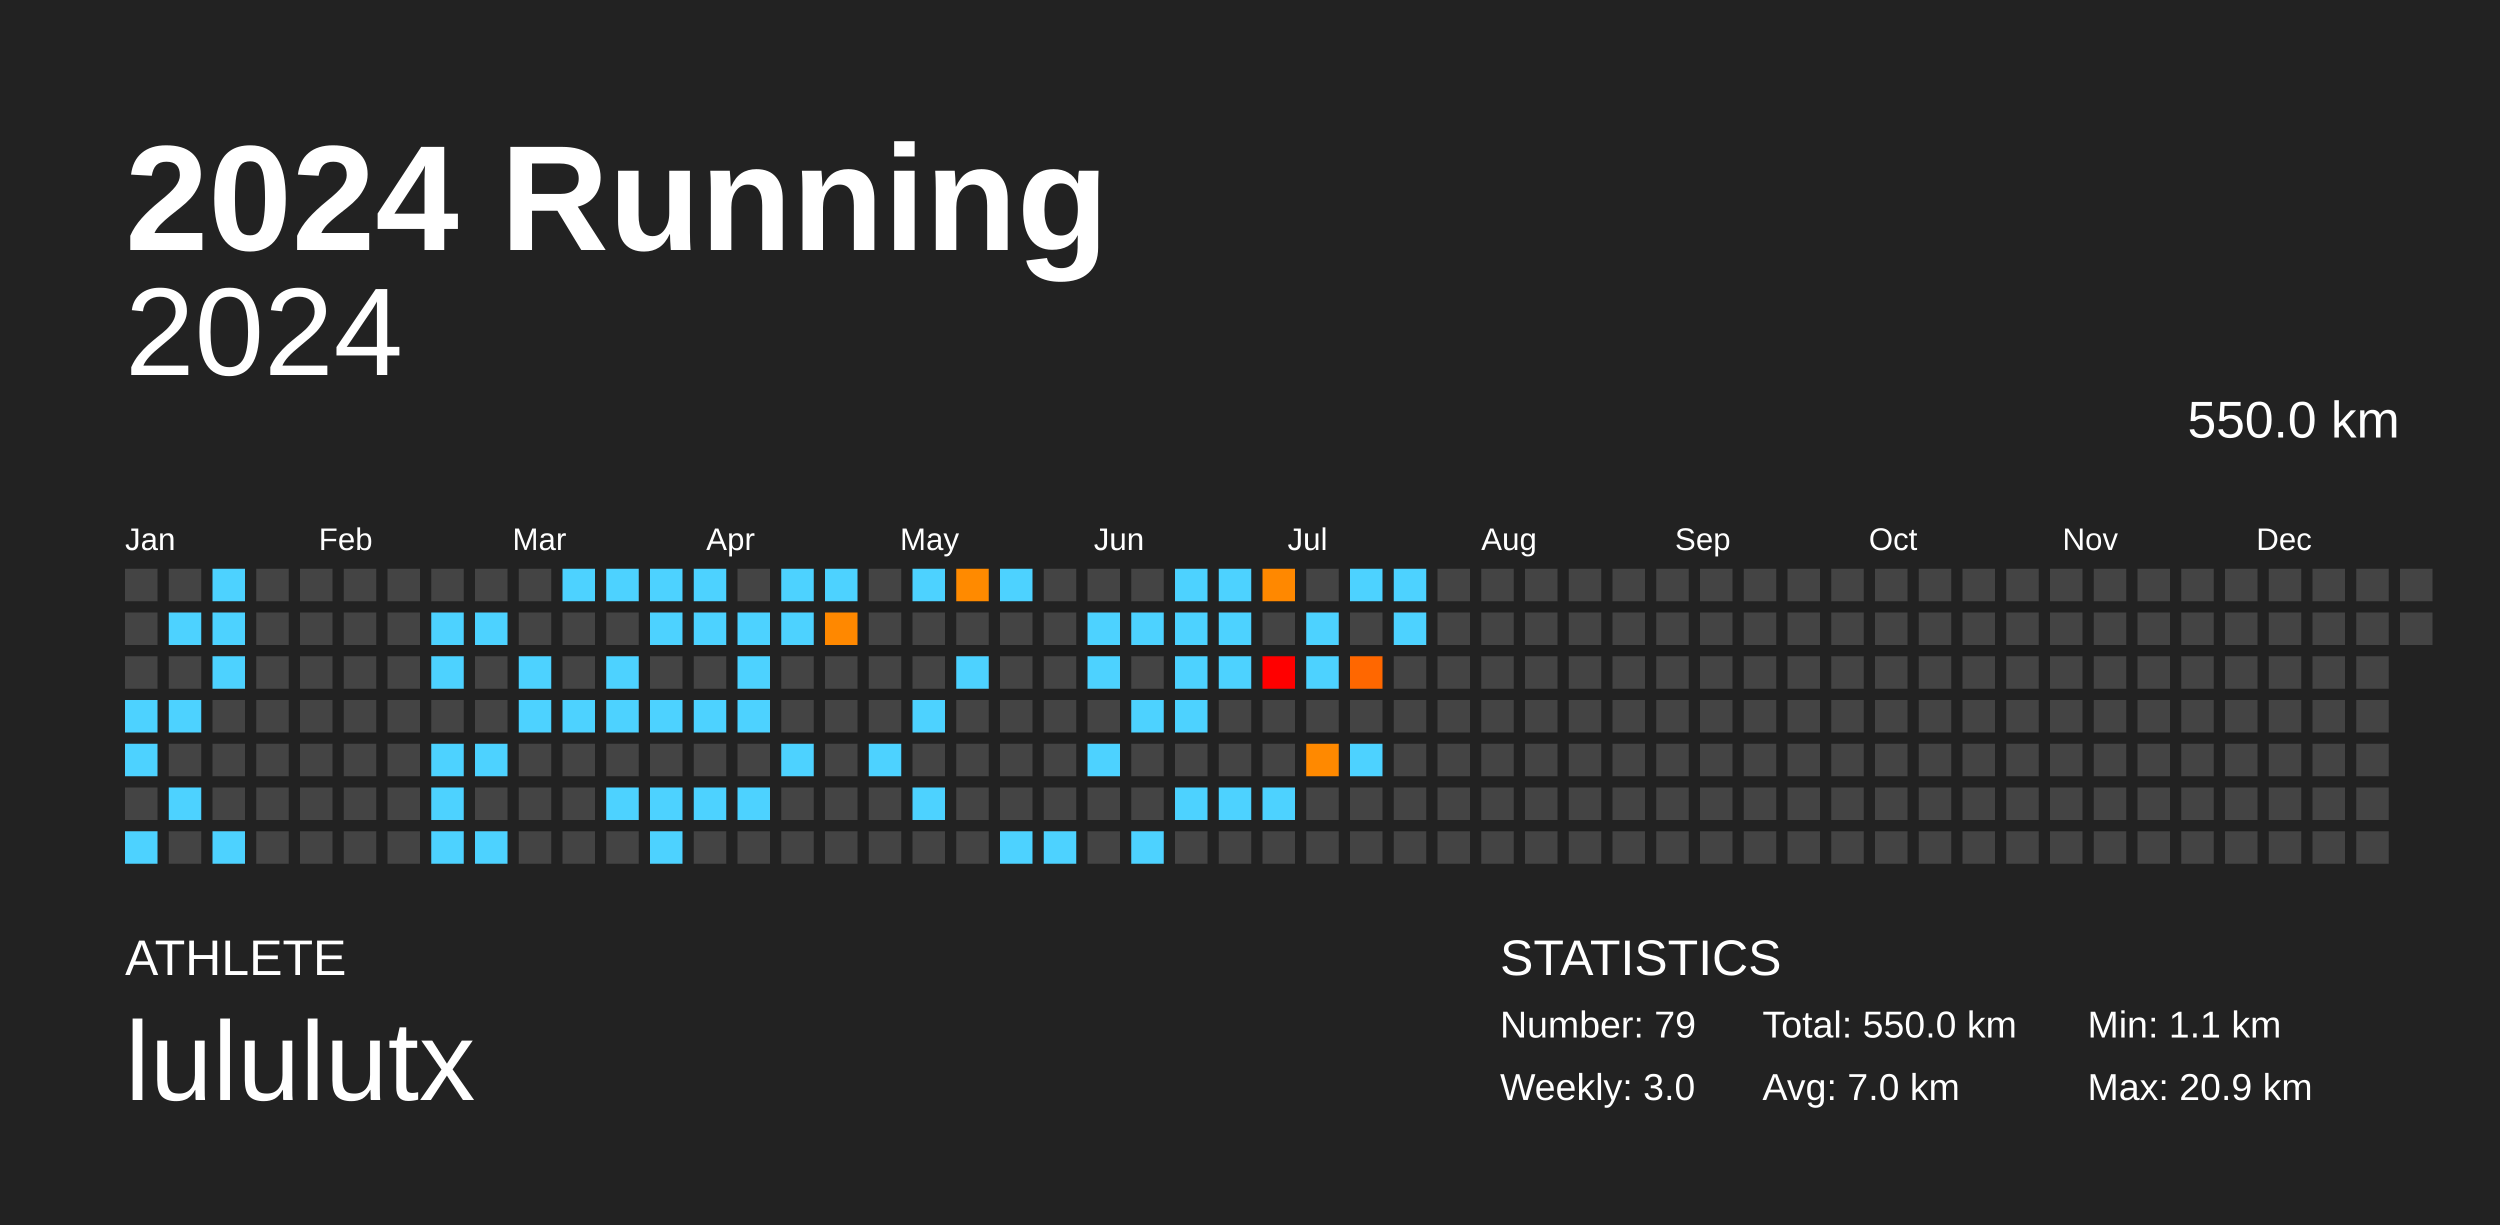
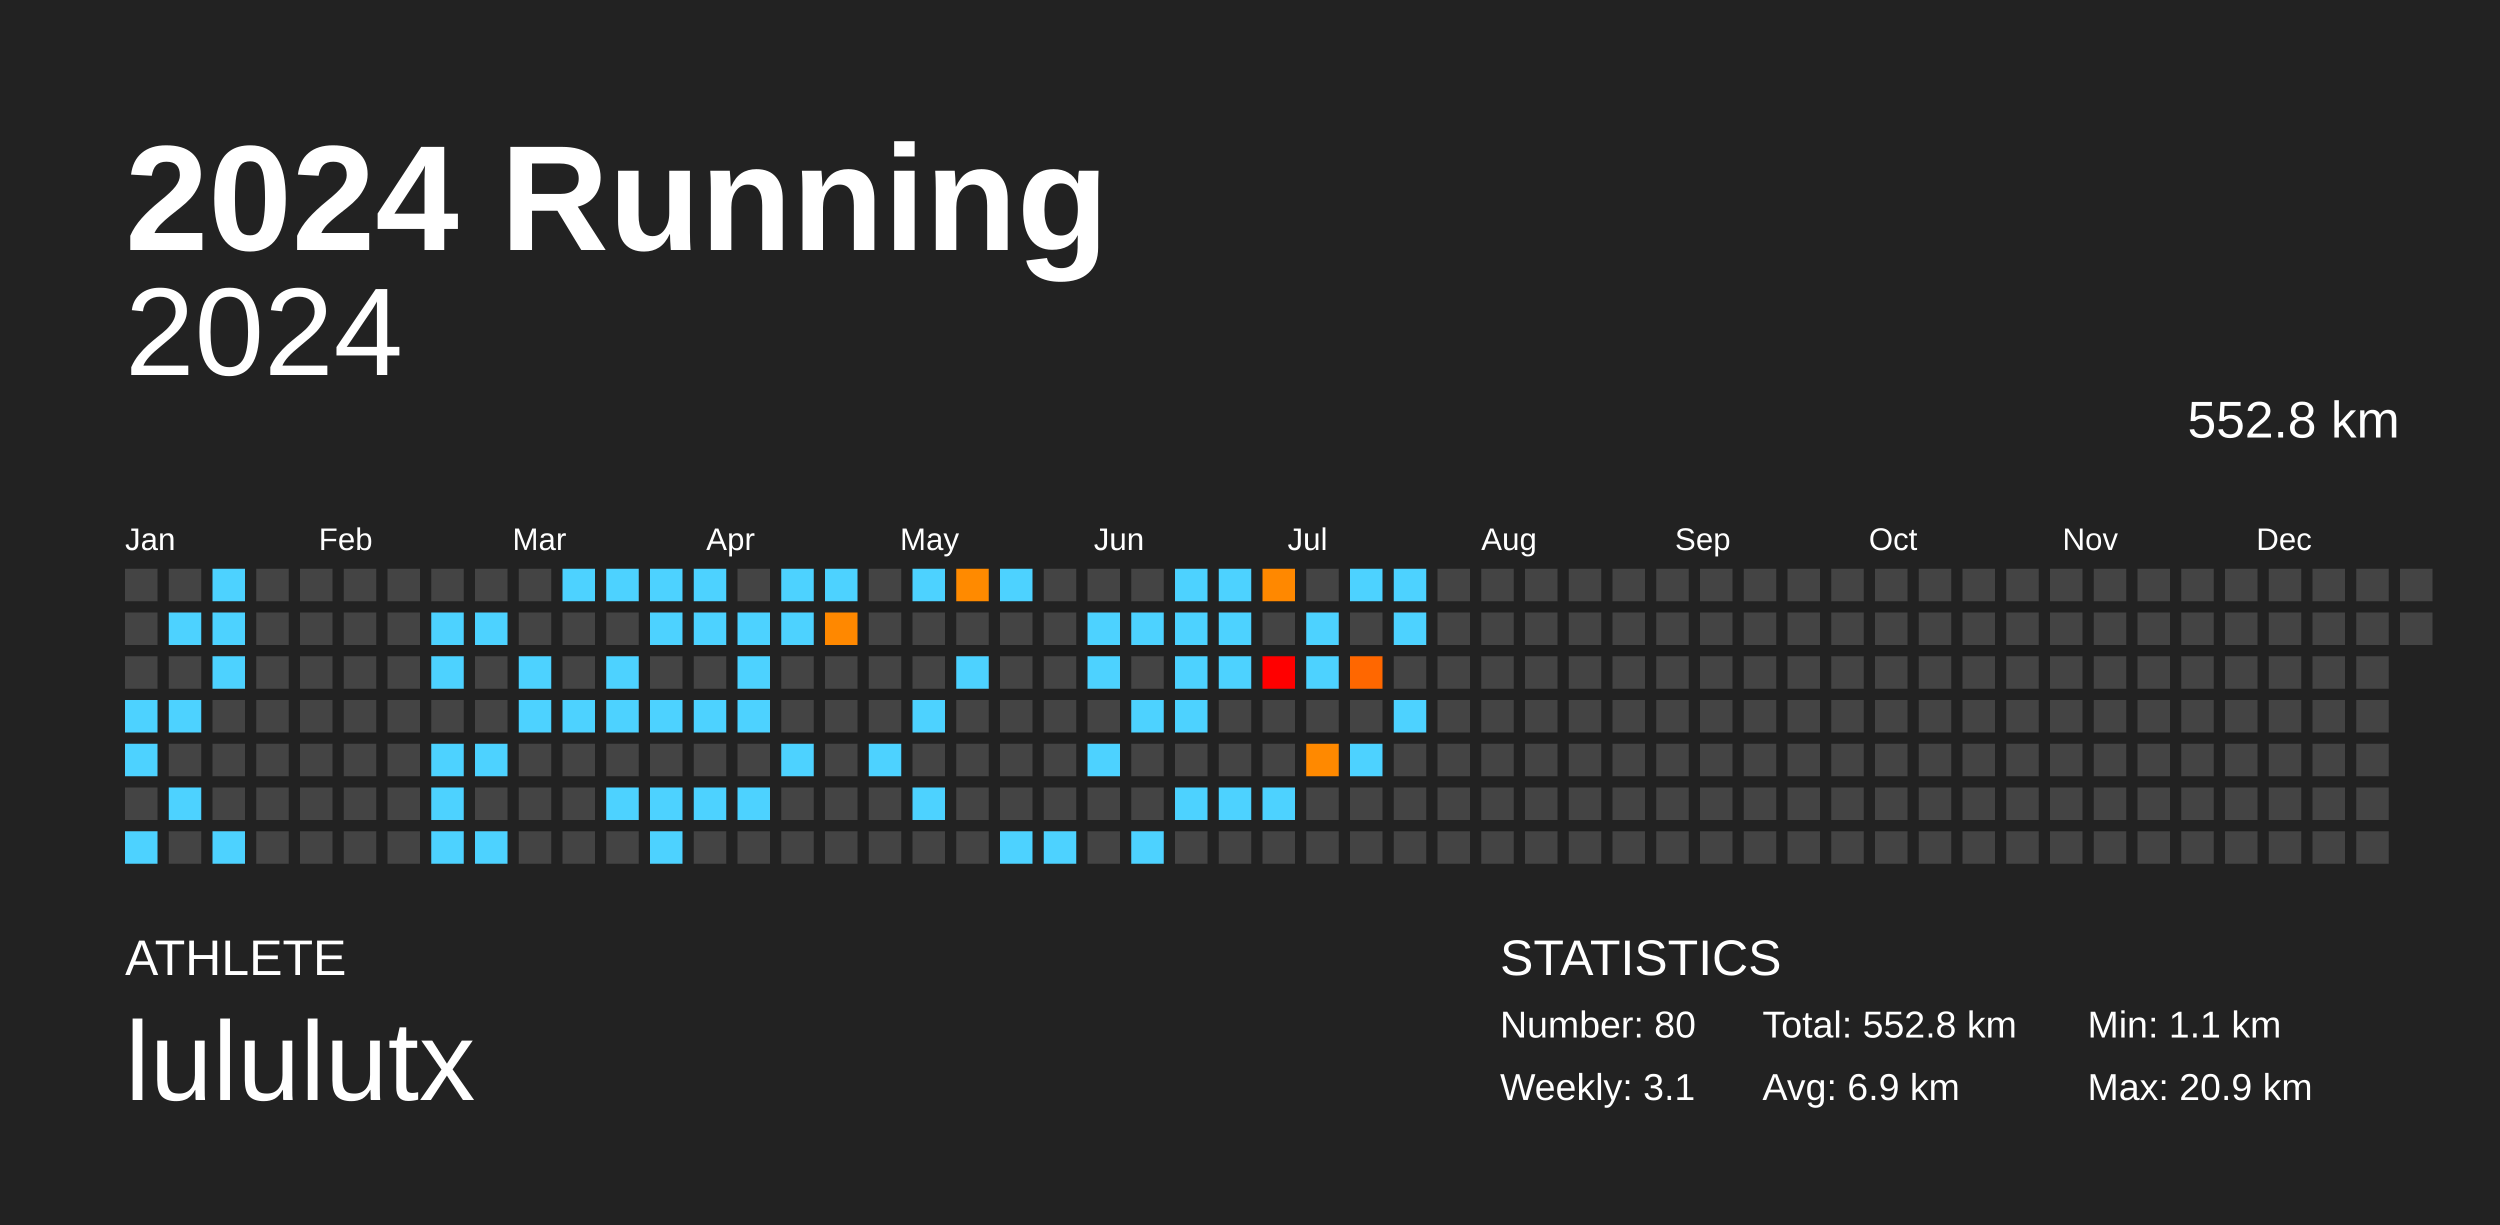
<svg xmlns="http://www.w3.org/2000/svg" baseProfile="full" height="98mm" version="1.1" viewBox="0,0,200,98" width="200mm">
  <defs />
  <rect fill="#222222" height="98" width="200" x="0" y="0" />
  <text fill="#FFFFFF" style="font-size:12px; font-family:Arial; font-weight:bold;" x="10" y="20">2024 Running</text>
  <text fill="#FFFFFF" style="font-size:4px; font-family:Arial" x="10" y="78">ATHLETE</text>
  <text fill="#FFFFFF" style="font-size:9px; font-family:Arial" x="10" y="88">lululutx</text>
  <text fill="#FFFFFF" style="font-size:4px; font-family:Arial" x="120" y="78">STATISTICS</text>
-   <text fill="#FFFFFF" style="font-size:3px; font-family:Arial" x="120" y="83">Number: 79</text>
-   <text fill="#FFFFFF" style="font-size:3px; font-family:Arial" x="120" y="88">Weekly: 3.0</text>
-   <text fill="#FFFFFF" style="font-size:3px; font-family:Arial" x="141" y="83">Total: 550.0 km</text>
-   <text fill="#FFFFFF" style="font-size:3px; font-family:Arial" x="141" y="88">Avg: 7.0 km</text>
+   <text fill="#FFFFFF" style="font-size:3px; font-family:Arial" x="120" y="83">Number: 80</text>
+   <text fill="#FFFFFF" style="font-size:3px; font-family:Arial" x="120" y="88">Weekly: 3.1</text>
+   <text fill="#FFFFFF" style="font-size:3px; font-family:Arial" x="141" y="83">Total: 552.8 km</text>
+   <text fill="#FFFFFF" style="font-size:3px; font-family:Arial" x="141" y="88">Avg: 6.9 km</text>
  <text fill="#FFFFFF" style="font-size:3px; font-family:Arial" x="167" y="83">Min: 1.1 km</text>
  <text fill="#FFFFFF" style="font-size:3px; font-family:Arial" x="167" y="88">Max: 20.9 km</text>
  <text alignment-baseline="hanging" fill="#FFFFFF" style="font-size:10.0px; font-family:Arial;" x="10" y="30">2024</text>
-   <text alignment-baseline="hanging" fill="#FFFFFF" style="font-size:4.125px; font-family:Arial;" x="175" y="35">550.0 km</text>
+   <text alignment-baseline="hanging" fill="#FFFFFF" style="font-size:4.125px; font-family:Arial;" x="175" y="35">552.8 km</text>
  <text fill="#FFFFFF" style="font-size:2.5px; font-family:Arial" x="10.0" y="44">Jan</text>
  <text fill="#FFFFFF" style="font-size:2.5px; font-family:Arial" x="25.5" y="44">Feb</text>
  <text fill="#FFFFFF" style="font-size:2.5px; font-family:Arial" x="41.0" y="44">Mar</text>
  <text fill="#FFFFFF" style="font-size:2.5px; font-family:Arial" x="56.5" y="44">Apr</text>
  <text fill="#FFFFFF" style="font-size:2.5px; font-family:Arial" x="72.0" y="44">May</text>
  <text fill="#FFFFFF" style="font-size:2.5px; font-family:Arial" x="87.5" y="44">Jun</text>
  <text fill="#FFFFFF" style="font-size:2.5px; font-family:Arial" x="103.0" y="44">Jul</text>
  <text fill="#FFFFFF" style="font-size:2.5px; font-family:Arial" x="118.5" y="44">Aug</text>
  <text fill="#FFFFFF" style="font-size:2.5px; font-family:Arial" x="134.0" y="44">Sep</text>
  <text fill="#FFFFFF" style="font-size:2.5px; font-family:Arial" x="149.5" y="44">Oct</text>
  <text fill="#FFFFFF" style="font-size:2.5px; font-family:Arial" x="165.0" y="44">Nov</text>
  <text fill="#FFFFFF" style="font-size:2.5px; font-family:Arial" x="180.5" y="44">Dec</text>
  <rect fill="#444444" height="2.6" width="2.6" x="10.0" y="45.5" />
  <rect fill="#444444" height="2.6" width="2.6" x="10.0" y="49.0" />
  <rect fill="#444444" height="2.6" width="2.6" x="10.0" y="52.5" />
  <rect fill="#4dd2ff" height="2.6" width="2.6" x="10.0" y="56.0" />
  <rect fill="#4dd2ff" height="2.6" width="2.6" x="10.0" y="59.5" />
  <rect fill="#444444" height="2.6" width="2.6" x="10.0" y="63.0" />
  <rect fill="#4dd2ff" height="2.6" width="2.6" x="10.0" y="66.5" />
  <rect fill="#444444" height="2.6" width="2.6" x="13.5" y="45.5" />
  <rect fill="#4dd2ff" height="2.6" width="2.6" x="13.5" y="49.0" />
  <rect fill="#444444" height="2.6" width="2.6" x="13.5" y="52.5" />
  <rect fill="#4dd2ff" height="2.6" width="2.6" x="13.5" y="56.0" />
  <rect fill="#444444" height="2.6" width="2.6" x="13.5" y="59.5" />
  <rect fill="#4dd2ff" height="2.6" width="2.6" x="13.5" y="63.0" />
  <rect fill="#444444" height="2.6" width="2.6" x="13.5" y="66.5" />
  <rect fill="#4dd2ff" height="2.6" width="2.6" x="17.0" y="45.5" />
  <rect fill="#4dd2ff" height="2.6" width="2.6" x="17.0" y="49.0" />
  <rect fill="#4dd2ff" height="2.6" width="2.6" x="17.0" y="52.5" />
  <rect fill="#444444" height="2.6" width="2.6" x="17.0" y="56.0" />
  <rect fill="#444444" height="2.6" width="2.6" x="17.0" y="59.5" />
  <rect fill="#444444" height="2.6" width="2.6" x="17.0" y="63.0" />
  <rect fill="#4dd2ff" height="2.6" width="2.6" x="17.0" y="66.5" />
  <rect fill="#444444" height="2.6" width="2.6" x="20.5" y="45.5" />
  <rect fill="#444444" height="2.6" width="2.6" x="20.5" y="49.0" />
  <rect fill="#444444" height="2.6" width="2.6" x="20.5" y="52.5" />
  <rect fill="#444444" height="2.6" width="2.6" x="20.5" y="56.0" />
  <rect fill="#444444" height="2.6" width="2.6" x="20.5" y="59.5" />
  <rect fill="#444444" height="2.6" width="2.6" x="20.5" y="63.0" />
  <rect fill="#444444" height="2.6" width="2.6" x="20.5" y="66.5" />
  <rect fill="#444444" height="2.6" width="2.6" x="24.0" y="45.5" />
  <rect fill="#444444" height="2.6" width="2.6" x="24.0" y="49.0" />
  <rect fill="#444444" height="2.6" width="2.6" x="24.0" y="52.5" />
  <rect fill="#444444" height="2.6" width="2.6" x="24.0" y="56.0" />
  <rect fill="#444444" height="2.6" width="2.6" x="24.0" y="59.5" />
  <rect fill="#444444" height="2.6" width="2.6" x="24.0" y="63.0" />
  <rect fill="#444444" height="2.6" width="2.6" x="24.0" y="66.5" />
  <rect fill="#444444" height="2.6" width="2.6" x="27.5" y="45.5" />
  <rect fill="#444444" height="2.6" width="2.6" x="27.5" y="49.0" />
  <rect fill="#444444" height="2.6" width="2.6" x="27.5" y="52.5" />
  <rect fill="#444444" height="2.6" width="2.6" x="27.5" y="56.0" />
  <rect fill="#444444" height="2.6" width="2.6" x="27.5" y="59.5" />
  <rect fill="#444444" height="2.6" width="2.6" x="27.5" y="63.0" />
  <rect fill="#444444" height="2.6" width="2.6" x="27.5" y="66.5" />
  <rect fill="#444444" height="2.6" width="2.6" x="31.0" y="45.5" />
  <rect fill="#444444" height="2.6" width="2.6" x="31.0" y="49.0" />
  <rect fill="#444444" height="2.6" width="2.6" x="31.0" y="52.5" />
  <rect fill="#444444" height="2.6" width="2.6" x="31.0" y="56.0" />
  <rect fill="#444444" height="2.6" width="2.6" x="31.0" y="59.5" />
  <rect fill="#444444" height="2.6" width="2.6" x="31.0" y="63.0" />
  <rect fill="#444444" height="2.6" width="2.6" x="31.0" y="66.5" />
  <rect fill="#444444" height="2.6" width="2.6" x="34.5" y="45.5" />
  <rect fill="#4dd2ff" height="2.6" width="2.6" x="34.5" y="49.0" />
  <rect fill="#4dd2ff" height="2.6" width="2.6" x="34.5" y="52.5" />
  <rect fill="#444444" height="2.6" width="2.6" x="34.5" y="56.0" />
  <rect fill="#4dd2ff" height="2.6" width="2.6" x="34.5" y="59.5" />
  <rect fill="#4dd2ff" height="2.6" width="2.6" x="34.5" y="63.0" />
  <rect fill="#4dd2ff" height="2.6" width="2.6" x="34.5" y="66.5" />
  <rect fill="#444444" height="2.6" width="2.6" x="38.0" y="45.5" />
  <rect fill="#4dd2ff" height="2.6" width="2.6" x="38.0" y="49.0" />
  <rect fill="#444444" height="2.6" width="2.6" x="38.0" y="52.5" />
  <rect fill="#444444" height="2.6" width="2.6" x="38.0" y="56.0" />
  <rect fill="#4dd2ff" height="2.6" width="2.6" x="38.0" y="59.5" />
  <rect fill="#444444" height="2.6" width="2.6" x="38.0" y="63.0" />
  <rect fill="#4dd2ff" height="2.6" width="2.6" x="38.0" y="66.5" />
  <rect fill="#444444" height="2.6" width="2.6" x="41.5" y="45.5" />
  <rect fill="#444444" height="2.6" width="2.6" x="41.5" y="49.0" />
  <rect fill="#4dd2ff" height="2.6" width="2.6" x="41.5" y="52.5" />
  <rect fill="#4dd2ff" height="2.6" width="2.6" x="41.5" y="56.0" />
  <rect fill="#444444" height="2.6" width="2.6" x="41.5" y="59.5" />
  <rect fill="#444444" height="2.6" width="2.6" x="41.5" y="63.0" />
  <rect fill="#444444" height="2.6" width="2.6" x="41.5" y="66.5" />
  <rect fill="#4dd2ff" height="2.6" width="2.6" x="45.0" y="45.5" />
  <rect fill="#444444" height="2.6" width="2.6" x="45.0" y="49.0" />
  <rect fill="#444444" height="2.6" width="2.6" x="45.0" y="52.5" />
  <rect fill="#4dd2ff" height="2.6" width="2.6" x="45.0" y="56.0" />
  <rect fill="#444444" height="2.6" width="2.6" x="45.0" y="59.5" />
  <rect fill="#444444" height="2.6" width="2.6" x="45.0" y="63.0" />
  <rect fill="#444444" height="2.6" width="2.6" x="45.0" y="66.5" />
  <rect fill="#4dd2ff" height="2.6" width="2.6" x="48.5" y="45.5" />
  <rect fill="#444444" height="2.6" width="2.6" x="48.5" y="49.0" />
  <rect fill="#4dd2ff" height="2.6" width="2.6" x="48.5" y="52.5" />
  <rect fill="#4dd2ff" height="2.6" width="2.6" x="48.5" y="56.0" />
  <rect fill="#444444" height="2.6" width="2.6" x="48.5" y="59.5" />
  <rect fill="#4dd2ff" height="2.6" width="2.6" x="48.5" y="63.0" />
  <rect fill="#444444" height="2.6" width="2.6" x="48.5" y="66.5" />
  <rect fill="#4dd2ff" height="2.6" width="2.6" x="52.0" y="45.5" />
  <rect fill="#4dd2ff" height="2.6" width="2.6" x="52.0" y="49.0" />
  <rect fill="#444444" height="2.6" width="2.6" x="52.0" y="52.5" />
  <rect fill="#4dd2ff" height="2.6" width="2.6" x="52.0" y="56.0" />
  <rect fill="#444444" height="2.6" width="2.6" x="52.0" y="59.5" />
  <rect fill="#4dd2ff" height="2.6" width="2.6" x="52.0" y="63.0" />
  <rect fill="#4dd2ff" height="2.6" width="2.6" x="52.0" y="66.5" />
  <rect fill="#4dd2ff" height="2.6" width="2.6" x="55.5" y="45.5" />
  <rect fill="#4dd2ff" height="2.6" width="2.6" x="55.5" y="49.0" />
  <rect fill="#444444" height="2.6" width="2.6" x="55.5" y="52.5" />
  <rect fill="#4dd2ff" height="2.6" width="2.6" x="55.5" y="56.0" />
  <rect fill="#444444" height="2.6" width="2.6" x="55.5" y="59.5" />
  <rect fill="#4dd2ff" height="2.6" width="2.6" x="55.5" y="63.0" />
  <rect fill="#444444" height="2.6" width="2.6" x="55.5" y="66.5" />
  <rect fill="#444444" height="2.6" width="2.6" x="59.0" y="45.5" />
  <rect fill="#4dd2ff" height="2.6" width="2.6" x="59.0" y="49.0" />
  <rect fill="#4dd2ff" height="2.6" width="2.6" x="59.0" y="52.5" />
  <rect fill="#4dd2ff" height="2.6" width="2.6" x="59.0" y="56.0" />
  <rect fill="#444444" height="2.6" width="2.6" x="59.0" y="59.5" />
  <rect fill="#4dd2ff" height="2.6" width="2.6" x="59.0" y="63.0" />
  <rect fill="#444444" height="2.6" width="2.6" x="59.0" y="66.5" />
  <rect fill="#4dd2ff" height="2.6" width="2.6" x="62.5" y="45.5" />
  <rect fill="#4dd2ff" height="2.6" width="2.6" x="62.5" y="49.0" />
  <rect fill="#444444" height="2.6" width="2.6" x="62.5" y="52.5" />
  <rect fill="#444444" height="2.6" width="2.6" x="62.5" y="56.0" />
  <rect fill="#4dd2ff" height="2.6" width="2.6" x="62.5" y="59.5" />
  <rect fill="#444444" height="2.6" width="2.6" x="62.5" y="63.0" />
  <rect fill="#444444" height="2.6" width="2.6" x="62.5" y="66.5" />
  <rect fill="#4dd2ff" height="2.6" width="2.6" x="66.0" y="45.5" />
  <rect fill="#ff8800" height="2.6" width="2.6" x="66.0" y="49.0" />
  <rect fill="#444444" height="2.6" width="2.6" x="66.0" y="52.5" />
  <rect fill="#444444" height="2.6" width="2.6" x="66.0" y="56.0" />
  <rect fill="#444444" height="2.6" width="2.6" x="66.0" y="59.5" />
  <rect fill="#444444" height="2.6" width="2.6" x="66.0" y="63.0" />
  <rect fill="#444444" height="2.6" width="2.6" x="66.0" y="66.5" />
  <rect fill="#444444" height="2.6" width="2.6" x="69.5" y="45.5" />
  <rect fill="#444444" height="2.6" width="2.6" x="69.5" y="49.0" />
  <rect fill="#444444" height="2.6" width="2.6" x="69.5" y="52.5" />
  <rect fill="#444444" height="2.6" width="2.6" x="69.5" y="56.0" />
  <rect fill="#4dd2ff" height="2.6" width="2.6" x="69.5" y="59.5" />
  <rect fill="#444444" height="2.6" width="2.6" x="69.5" y="63.0" />
  <rect fill="#444444" height="2.6" width="2.6" x="69.5" y="66.5" />
  <rect fill="#4dd2ff" height="2.6" width="2.6" x="73.0" y="45.5" />
  <rect fill="#444444" height="2.6" width="2.6" x="73.0" y="49.0" />
  <rect fill="#444444" height="2.6" width="2.6" x="73.0" y="52.5" />
  <rect fill="#4dd2ff" height="2.6" width="2.6" x="73.0" y="56.0" />
  <rect fill="#444444" height="2.6" width="2.6" x="73.0" y="59.5" />
  <rect fill="#4dd2ff" height="2.6" width="2.6" x="73.0" y="63.0" />
  <rect fill="#444444" height="2.6" width="2.6" x="73.0" y="66.5" />
  <rect fill="#ff8a00" height="2.6" width="2.6" x="76.5" y="45.5" />
  <rect fill="#444444" height="2.6" width="2.6" x="76.5" y="49.0" />
  <rect fill="#4dd2ff" height="2.6" width="2.6" x="76.5" y="52.5" />
  <rect fill="#444444" height="2.6" width="2.6" x="76.5" y="56.0" />
  <rect fill="#444444" height="2.6" width="2.6" x="76.5" y="59.5" />
  <rect fill="#444444" height="2.6" width="2.6" x="76.5" y="63.0" />
  <rect fill="#444444" height="2.6" width="2.6" x="76.5" y="66.5" />
  <rect fill="#4dd2ff" height="2.6" width="2.6" x="80.0" y="45.5" />
  <rect fill="#444444" height="2.6" width="2.6" x="80.0" y="49.0" />
  <rect fill="#444444" height="2.6" width="2.6" x="80.0" y="52.5" />
  <rect fill="#444444" height="2.6" width="2.6" x="80.0" y="56.0" />
  <rect fill="#444444" height="2.6" width="2.6" x="80.0" y="59.5" />
  <rect fill="#444444" height="2.6" width="2.6" x="80.0" y="63.0" />
  <rect fill="#4dd2ff" height="2.6" width="2.6" x="80.0" y="66.5" />
  <rect fill="#444444" height="2.6" width="2.6" x="83.5" y="45.5" />
  <rect fill="#444444" height="2.6" width="2.6" x="83.5" y="49.0" />
  <rect fill="#444444" height="2.6" width="2.6" x="83.5" y="52.5" />
  <rect fill="#444444" height="2.6" width="2.6" x="83.5" y="56.0" />
  <rect fill="#444444" height="2.6" width="2.6" x="83.5" y="59.5" />
  <rect fill="#444444" height="2.6" width="2.6" x="83.5" y="63.0" />
  <rect fill="#4dd2ff" height="2.6" width="2.6" x="83.5" y="66.5" />
  <rect fill="#444444" height="2.6" width="2.6" x="87.0" y="45.5" />
  <rect fill="#4dd2ff" height="2.6" width="2.6" x="87.0" y="49.0" />
  <rect fill="#4dd2ff" height="2.6" width="2.6" x="87.0" y="52.5" />
  <rect fill="#444444" height="2.6" width="2.6" x="87.0" y="56.0" />
  <rect fill="#4dd2ff" height="2.6" width="2.6" x="87.0" y="59.5" />
  <rect fill="#444444" height="2.6" width="2.6" x="87.0" y="63.0" />
  <rect fill="#444444" height="2.6" width="2.6" x="87.0" y="66.5" />
  <rect fill="#444444" height="2.6" width="2.6" x="90.5" y="45.5" />
  <rect fill="#4dd2ff" height="2.6" width="2.6" x="90.5" y="49.0" />
  <rect fill="#444444" height="2.6" width="2.6" x="90.5" y="52.5" />
  <rect fill="#4dd2ff" height="2.6" width="2.6" x="90.5" y="56.0" />
  <rect fill="#444444" height="2.6" width="2.6" x="90.5" y="59.5" />
  <rect fill="#444444" height="2.6" width="2.6" x="90.5" y="63.0" />
  <rect fill="#4dd2ff" height="2.6" width="2.6" x="90.5" y="66.5" />
  <rect fill="#4dd2ff" height="2.6" width="2.6" x="94.0" y="45.5" />
  <rect fill="#4dd2ff" height="2.6" width="2.6" x="94.0" y="49.0" />
  <rect fill="#4dd2ff" height="2.6" width="2.6" x="94.0" y="52.5" />
  <rect fill="#4dd2ff" height="2.6" width="2.6" x="94.0" y="56.0" />
  <rect fill="#444444" height="2.6" width="2.6" x="94.0" y="59.5" />
  <rect fill="#4dd2ff" height="2.6" width="2.6" x="94.0" y="63.0" />
  <rect fill="#444444" height="2.6" width="2.6" x="94.0" y="66.5" />
  <rect fill="#4dd2ff" height="2.6" width="2.6" x="97.5" y="45.5" />
  <rect fill="#4dd2ff" height="2.6" width="2.6" x="97.5" y="49.0" />
  <rect fill="#4dd2ff" height="2.6" width="2.6" x="97.5" y="52.5" />
  <rect fill="#444444" height="2.6" width="2.6" x="97.5" y="56.0" />
  <rect fill="#444444" height="2.6" width="2.6" x="97.5" y="59.5" />
  <rect fill="#4dd2ff" height="2.6" width="2.6" x="97.5" y="63.0" />
  <rect fill="#444444" height="2.6" width="2.6" x="97.5" y="66.5" />
  <rect fill="#ff8800" height="2.6" width="2.6" x="101.0" y="45.5" />
  <rect fill="#444444" height="2.6" width="2.6" x="101.0" y="49.0" />
  <rect fill="red" height="2.6" width="2.6" x="101.0" y="52.5" />
  <rect fill="#444444" height="2.6" width="2.6" x="101.0" y="56.0" />
  <rect fill="#444444" height="2.6" width="2.6" x="101.0" y="59.5" />
  <rect fill="#4dd2ff" height="2.6" width="2.6" x="101.0" y="63.0" />
  <rect fill="#444444" height="2.6" width="2.6" x="101.0" y="66.5" />
  <rect fill="#444444" height="2.6" width="2.6" x="104.5" y="45.5" />
  <rect fill="#4dd2ff" height="2.6" width="2.6" x="104.5" y="49.0" />
  <rect fill="#4dd2ff" height="2.6" width="2.6" x="104.5" y="52.5" />
  <rect fill="#444444" height="2.6" width="2.6" x="104.5" y="56.0" />
  <rect fill="#ff8900" height="2.6" width="2.6" x="104.5" y="59.5" />
  <rect fill="#444444" height="2.6" width="2.6" x="104.5" y="63.0" />
  <rect fill="#444444" height="2.6" width="2.6" x="104.5" y="66.5" />
  <rect fill="#4dd2ff" height="2.6" width="2.6" x="108.0" y="45.5" />
  <rect fill="#444444" height="2.6" width="2.6" x="108.0" y="49.0" />
  <rect fill="#ff6700" height="2.6" width="2.6" x="108.0" y="52.5" />
  <rect fill="#444444" height="2.6" width="2.6" x="108.0" y="56.0" />
  <rect fill="#4dd2ff" height="2.6" width="2.6" x="108.0" y="59.5" />
  <rect fill="#444444" height="2.6" width="2.6" x="108.0" y="63.0" />
  <rect fill="#444444" height="2.6" width="2.6" x="108.0" y="66.5" />
  <rect fill="#4dd2ff" height="2.6" width="2.6" x="111.5" y="45.5" />
  <rect fill="#4dd2ff" height="2.6" width="2.6" x="111.5" y="49.0" />
  <rect fill="#444444" height="2.6" width="2.6" x="111.5" y="52.5" />
-   <rect fill="#444444" height="2.6" width="2.6" x="111.5" y="56.0" />
+   <rect fill="#4dd2ff" height="2.6" width="2.6" x="111.5" y="56.0" />
  <rect fill="#444444" height="2.6" width="2.6" x="111.5" y="59.5" />
  <rect fill="#444444" height="2.6" width="2.6" x="111.5" y="63.0" />
  <rect fill="#444444" height="2.6" width="2.6" x="111.5" y="66.5" />
  <rect fill="#444444" height="2.6" width="2.6" x="115.0" y="45.5" />
  <rect fill="#444444" height="2.6" width="2.6" x="115.0" y="49.0" />
  <rect fill="#444444" height="2.6" width="2.6" x="115.0" y="52.5" />
  <rect fill="#444444" height="2.6" width="2.6" x="115.0" y="56.0" />
  <rect fill="#444444" height="2.6" width="2.6" x="115.0" y="59.5" />
  <rect fill="#444444" height="2.6" width="2.6" x="115.0" y="63.0" />
  <rect fill="#444444" height="2.6" width="2.6" x="115.0" y="66.5" />
  <rect fill="#444444" height="2.6" width="2.6" x="118.5" y="45.5" />
  <rect fill="#444444" height="2.6" width="2.6" x="118.5" y="49.0" />
  <rect fill="#444444" height="2.6" width="2.6" x="118.5" y="52.5" />
  <rect fill="#444444" height="2.6" width="2.6" x="118.5" y="56.0" />
  <rect fill="#444444" height="2.6" width="2.6" x="118.5" y="59.5" />
  <rect fill="#444444" height="2.6" width="2.6" x="118.5" y="63.0" />
  <rect fill="#444444" height="2.6" width="2.6" x="118.5" y="66.5" />
  <rect fill="#444444" height="2.6" width="2.6" x="122.0" y="45.5" />
  <rect fill="#444444" height="2.6" width="2.6" x="122.0" y="49.0" />
  <rect fill="#444444" height="2.6" width="2.6" x="122.0" y="52.5" />
  <rect fill="#444444" height="2.6" width="2.6" x="122.0" y="56.0" />
  <rect fill="#444444" height="2.6" width="2.6" x="122.0" y="59.5" />
  <rect fill="#444444" height="2.6" width="2.6" x="122.0" y="63.0" />
  <rect fill="#444444" height="2.6" width="2.6" x="122.0" y="66.5" />
  <rect fill="#444444" height="2.6" width="2.6" x="125.5" y="45.5" />
  <rect fill="#444444" height="2.6" width="2.6" x="125.5" y="49.0" />
  <rect fill="#444444" height="2.6" width="2.6" x="125.5" y="52.5" />
  <rect fill="#444444" height="2.6" width="2.6" x="125.5" y="56.0" />
  <rect fill="#444444" height="2.6" width="2.6" x="125.5" y="59.5" />
  <rect fill="#444444" height="2.6" width="2.6" x="125.5" y="63.0" />
  <rect fill="#444444" height="2.6" width="2.6" x="125.5" y="66.5" />
  <rect fill="#444444" height="2.6" width="2.6" x="129.0" y="45.5" />
  <rect fill="#444444" height="2.6" width="2.6" x="129.0" y="49.0" />
  <rect fill="#444444" height="2.6" width="2.6" x="129.0" y="52.5" />
  <rect fill="#444444" height="2.6" width="2.6" x="129.0" y="56.0" />
  <rect fill="#444444" height="2.6" width="2.6" x="129.0" y="59.5" />
  <rect fill="#444444" height="2.6" width="2.6" x="129.0" y="63.0" />
  <rect fill="#444444" height="2.6" width="2.6" x="129.0" y="66.5" />
  <rect fill="#444444" height="2.6" width="2.6" x="132.5" y="45.5" />
  <rect fill="#444444" height="2.6" width="2.6" x="132.5" y="49.0" />
  <rect fill="#444444" height="2.6" width="2.6" x="132.5" y="52.5" />
  <rect fill="#444444" height="2.6" width="2.6" x="132.5" y="56.0" />
  <rect fill="#444444" height="2.6" width="2.6" x="132.5" y="59.5" />
  <rect fill="#444444" height="2.6" width="2.6" x="132.5" y="63.0" />
  <rect fill="#444444" height="2.6" width="2.6" x="132.5" y="66.5" />
  <rect fill="#444444" height="2.6" width="2.6" x="136.0" y="45.5" />
  <rect fill="#444444" height="2.6" width="2.6" x="136.0" y="49.0" />
  <rect fill="#444444" height="2.6" width="2.6" x="136.0" y="52.5" />
  <rect fill="#444444" height="2.6" width="2.6" x="136.0" y="56.0" />
  <rect fill="#444444" height="2.6" width="2.6" x="136.0" y="59.5" />
  <rect fill="#444444" height="2.6" width="2.6" x="136.0" y="63.0" />
  <rect fill="#444444" height="2.6" width="2.6" x="136.0" y="66.5" />
  <rect fill="#444444" height="2.6" width="2.6" x="139.5" y="45.5" />
  <rect fill="#444444" height="2.6" width="2.6" x="139.5" y="49.0" />
  <rect fill="#444444" height="2.6" width="2.6" x="139.5" y="52.5" />
  <rect fill="#444444" height="2.6" width="2.6" x="139.5" y="56.0" />
  <rect fill="#444444" height="2.6" width="2.6" x="139.5" y="59.5" />
  <rect fill="#444444" height="2.6" width="2.6" x="139.5" y="63.0" />
  <rect fill="#444444" height="2.6" width="2.6" x="139.5" y="66.5" />
  <rect fill="#444444" height="2.6" width="2.6" x="143.0" y="45.5" />
  <rect fill="#444444" height="2.6" width="2.6" x="143.0" y="49.0" />
  <rect fill="#444444" height="2.6" width="2.6" x="143.0" y="52.5" />
  <rect fill="#444444" height="2.6" width="2.6" x="143.0" y="56.0" />
  <rect fill="#444444" height="2.6" width="2.6" x="143.0" y="59.5" />
  <rect fill="#444444" height="2.6" width="2.6" x="143.0" y="63.0" />
  <rect fill="#444444" height="2.6" width="2.6" x="143.0" y="66.5" />
  <rect fill="#444444" height="2.6" width="2.6" x="146.5" y="45.5" />
  <rect fill="#444444" height="2.6" width="2.6" x="146.5" y="49.0" />
  <rect fill="#444444" height="2.6" width="2.6" x="146.5" y="52.5" />
  <rect fill="#444444" height="2.6" width="2.6" x="146.5" y="56.0" />
  <rect fill="#444444" height="2.6" width="2.6" x="146.5" y="59.5" />
  <rect fill="#444444" height="2.6" width="2.6" x="146.5" y="63.0" />
  <rect fill="#444444" height="2.6" width="2.6" x="146.5" y="66.5" />
  <rect fill="#444444" height="2.6" width="2.6" x="150.0" y="45.5" />
  <rect fill="#444444" height="2.6" width="2.6" x="150.0" y="49.0" />
  <rect fill="#444444" height="2.6" width="2.6" x="150.0" y="52.5" />
  <rect fill="#444444" height="2.6" width="2.6" x="150.0" y="56.0" />
  <rect fill="#444444" height="2.6" width="2.6" x="150.0" y="59.5" />
  <rect fill="#444444" height="2.6" width="2.6" x="150.0" y="63.0" />
  <rect fill="#444444" height="2.6" width="2.6" x="150.0" y="66.5" />
  <rect fill="#444444" height="2.6" width="2.6" x="153.5" y="45.5" />
  <rect fill="#444444" height="2.6" width="2.6" x="153.5" y="49.0" />
  <rect fill="#444444" height="2.6" width="2.6" x="153.5" y="52.5" />
  <rect fill="#444444" height="2.6" width="2.6" x="153.5" y="56.0" />
  <rect fill="#444444" height="2.6" width="2.6" x="153.5" y="59.5" />
  <rect fill="#444444" height="2.6" width="2.6" x="153.5" y="63.0" />
  <rect fill="#444444" height="2.6" width="2.6" x="153.5" y="66.5" />
  <rect fill="#444444" height="2.6" width="2.6" x="157.0" y="45.5" />
  <rect fill="#444444" height="2.6" width="2.6" x="157.0" y="49.0" />
  <rect fill="#444444" height="2.6" width="2.6" x="157.0" y="52.5" />
  <rect fill="#444444" height="2.6" width="2.6" x="157.0" y="56.0" />
  <rect fill="#444444" height="2.6" width="2.6" x="157.0" y="59.5" />
  <rect fill="#444444" height="2.6" width="2.6" x="157.0" y="63.0" />
  <rect fill="#444444" height="2.6" width="2.6" x="157.0" y="66.5" />
  <rect fill="#444444" height="2.6" width="2.6" x="160.5" y="45.5" />
  <rect fill="#444444" height="2.6" width="2.6" x="160.5" y="49.0" />
  <rect fill="#444444" height="2.6" width="2.6" x="160.5" y="52.5" />
  <rect fill="#444444" height="2.6" width="2.6" x="160.5" y="56.0" />
  <rect fill="#444444" height="2.6" width="2.6" x="160.5" y="59.5" />
  <rect fill="#444444" height="2.6" width="2.6" x="160.5" y="63.0" />
  <rect fill="#444444" height="2.6" width="2.6" x="160.5" y="66.5" />
  <rect fill="#444444" height="2.6" width="2.6" x="164.0" y="45.5" />
  <rect fill="#444444" height="2.6" width="2.6" x="164.0" y="49.0" />
  <rect fill="#444444" height="2.6" width="2.6" x="164.0" y="52.5" />
  <rect fill="#444444" height="2.6" width="2.6" x="164.0" y="56.0" />
  <rect fill="#444444" height="2.6" width="2.6" x="164.0" y="59.5" />
  <rect fill="#444444" height="2.6" width="2.6" x="164.0" y="63.0" />
  <rect fill="#444444" height="2.6" width="2.6" x="164.0" y="66.5" />
  <rect fill="#444444" height="2.6" width="2.6" x="167.5" y="45.5" />
  <rect fill="#444444" height="2.6" width="2.6" x="167.5" y="49.0" />
  <rect fill="#444444" height="2.6" width="2.6" x="167.5" y="52.5" />
  <rect fill="#444444" height="2.6" width="2.6" x="167.5" y="56.0" />
  <rect fill="#444444" height="2.6" width="2.6" x="167.5" y="59.5" />
  <rect fill="#444444" height="2.6" width="2.6" x="167.5" y="63.0" />
  <rect fill="#444444" height="2.6" width="2.6" x="167.5" y="66.5" />
  <rect fill="#444444" height="2.6" width="2.6" x="171.0" y="45.5" />
  <rect fill="#444444" height="2.6" width="2.6" x="171.0" y="49.0" />
  <rect fill="#444444" height="2.6" width="2.6" x="171.0" y="52.5" />
  <rect fill="#444444" height="2.6" width="2.6" x="171.0" y="56.0" />
  <rect fill="#444444" height="2.6" width="2.6" x="171.0" y="59.5" />
  <rect fill="#444444" height="2.6" width="2.6" x="171.0" y="63.0" />
  <rect fill="#444444" height="2.6" width="2.6" x="171.0" y="66.5" />
  <rect fill="#444444" height="2.6" width="2.6" x="174.5" y="45.5" />
  <rect fill="#444444" height="2.6" width="2.6" x="174.5" y="49.0" />
  <rect fill="#444444" height="2.6" width="2.6" x="174.5" y="52.5" />
  <rect fill="#444444" height="2.6" width="2.6" x="174.5" y="56.0" />
  <rect fill="#444444" height="2.6" width="2.6" x="174.5" y="59.5" />
  <rect fill="#444444" height="2.6" width="2.6" x="174.5" y="63.0" />
  <rect fill="#444444" height="2.6" width="2.6" x="174.5" y="66.5" />
  <rect fill="#444444" height="2.6" width="2.6" x="178.0" y="45.5" />
  <rect fill="#444444" height="2.6" width="2.6" x="178.0" y="49.0" />
  <rect fill="#444444" height="2.6" width="2.6" x="178.0" y="52.5" />
  <rect fill="#444444" height="2.6" width="2.6" x="178.0" y="56.0" />
  <rect fill="#444444" height="2.6" width="2.6" x="178.0" y="59.5" />
  <rect fill="#444444" height="2.6" width="2.6" x="178.0" y="63.0" />
  <rect fill="#444444" height="2.6" width="2.6" x="178.0" y="66.5" />
  <rect fill="#444444" height="2.6" width="2.6" x="181.5" y="45.5" />
  <rect fill="#444444" height="2.6" width="2.6" x="181.5" y="49.0" />
  <rect fill="#444444" height="2.6" width="2.6" x="181.5" y="52.5" />
  <rect fill="#444444" height="2.6" width="2.6" x="181.5" y="56.0" />
  <rect fill="#444444" height="2.6" width="2.6" x="181.5" y="59.5" />
  <rect fill="#444444" height="2.6" width="2.6" x="181.5" y="63.0" />
  <rect fill="#444444" height="2.6" width="2.6" x="181.5" y="66.5" />
  <rect fill="#444444" height="2.6" width="2.6" x="185.0" y="45.5" />
  <rect fill="#444444" height="2.6" width="2.6" x="185.0" y="49.0" />
  <rect fill="#444444" height="2.6" width="2.6" x="185.0" y="52.5" />
  <rect fill="#444444" height="2.6" width="2.6" x="185.0" y="56.0" />
  <rect fill="#444444" height="2.6" width="2.6" x="185.0" y="59.5" />
  <rect fill="#444444" height="2.6" width="2.6" x="185.0" y="63.0" />
  <rect fill="#444444" height="2.6" width="2.6" x="185.0" y="66.5" />
  <rect fill="#444444" height="2.6" width="2.6" x="188.5" y="45.5" />
  <rect fill="#444444" height="2.6" width="2.6" x="188.5" y="49.0" />
  <rect fill="#444444" height="2.6" width="2.6" x="188.5" y="52.5" />
  <rect fill="#444444" height="2.6" width="2.6" x="188.5" y="56.0" />
  <rect fill="#444444" height="2.6" width="2.6" x="188.5" y="59.5" />
  <rect fill="#444444" height="2.6" width="2.6" x="188.5" y="63.0" />
  <rect fill="#444444" height="2.6" width="2.6" x="188.5" y="66.5" />
  <rect fill="#444444" height="2.6" width="2.6" x="192.0" y="45.5" />
  <rect fill="#444444" height="2.6" width="2.6" x="192.0" y="49.0" />
</svg>
